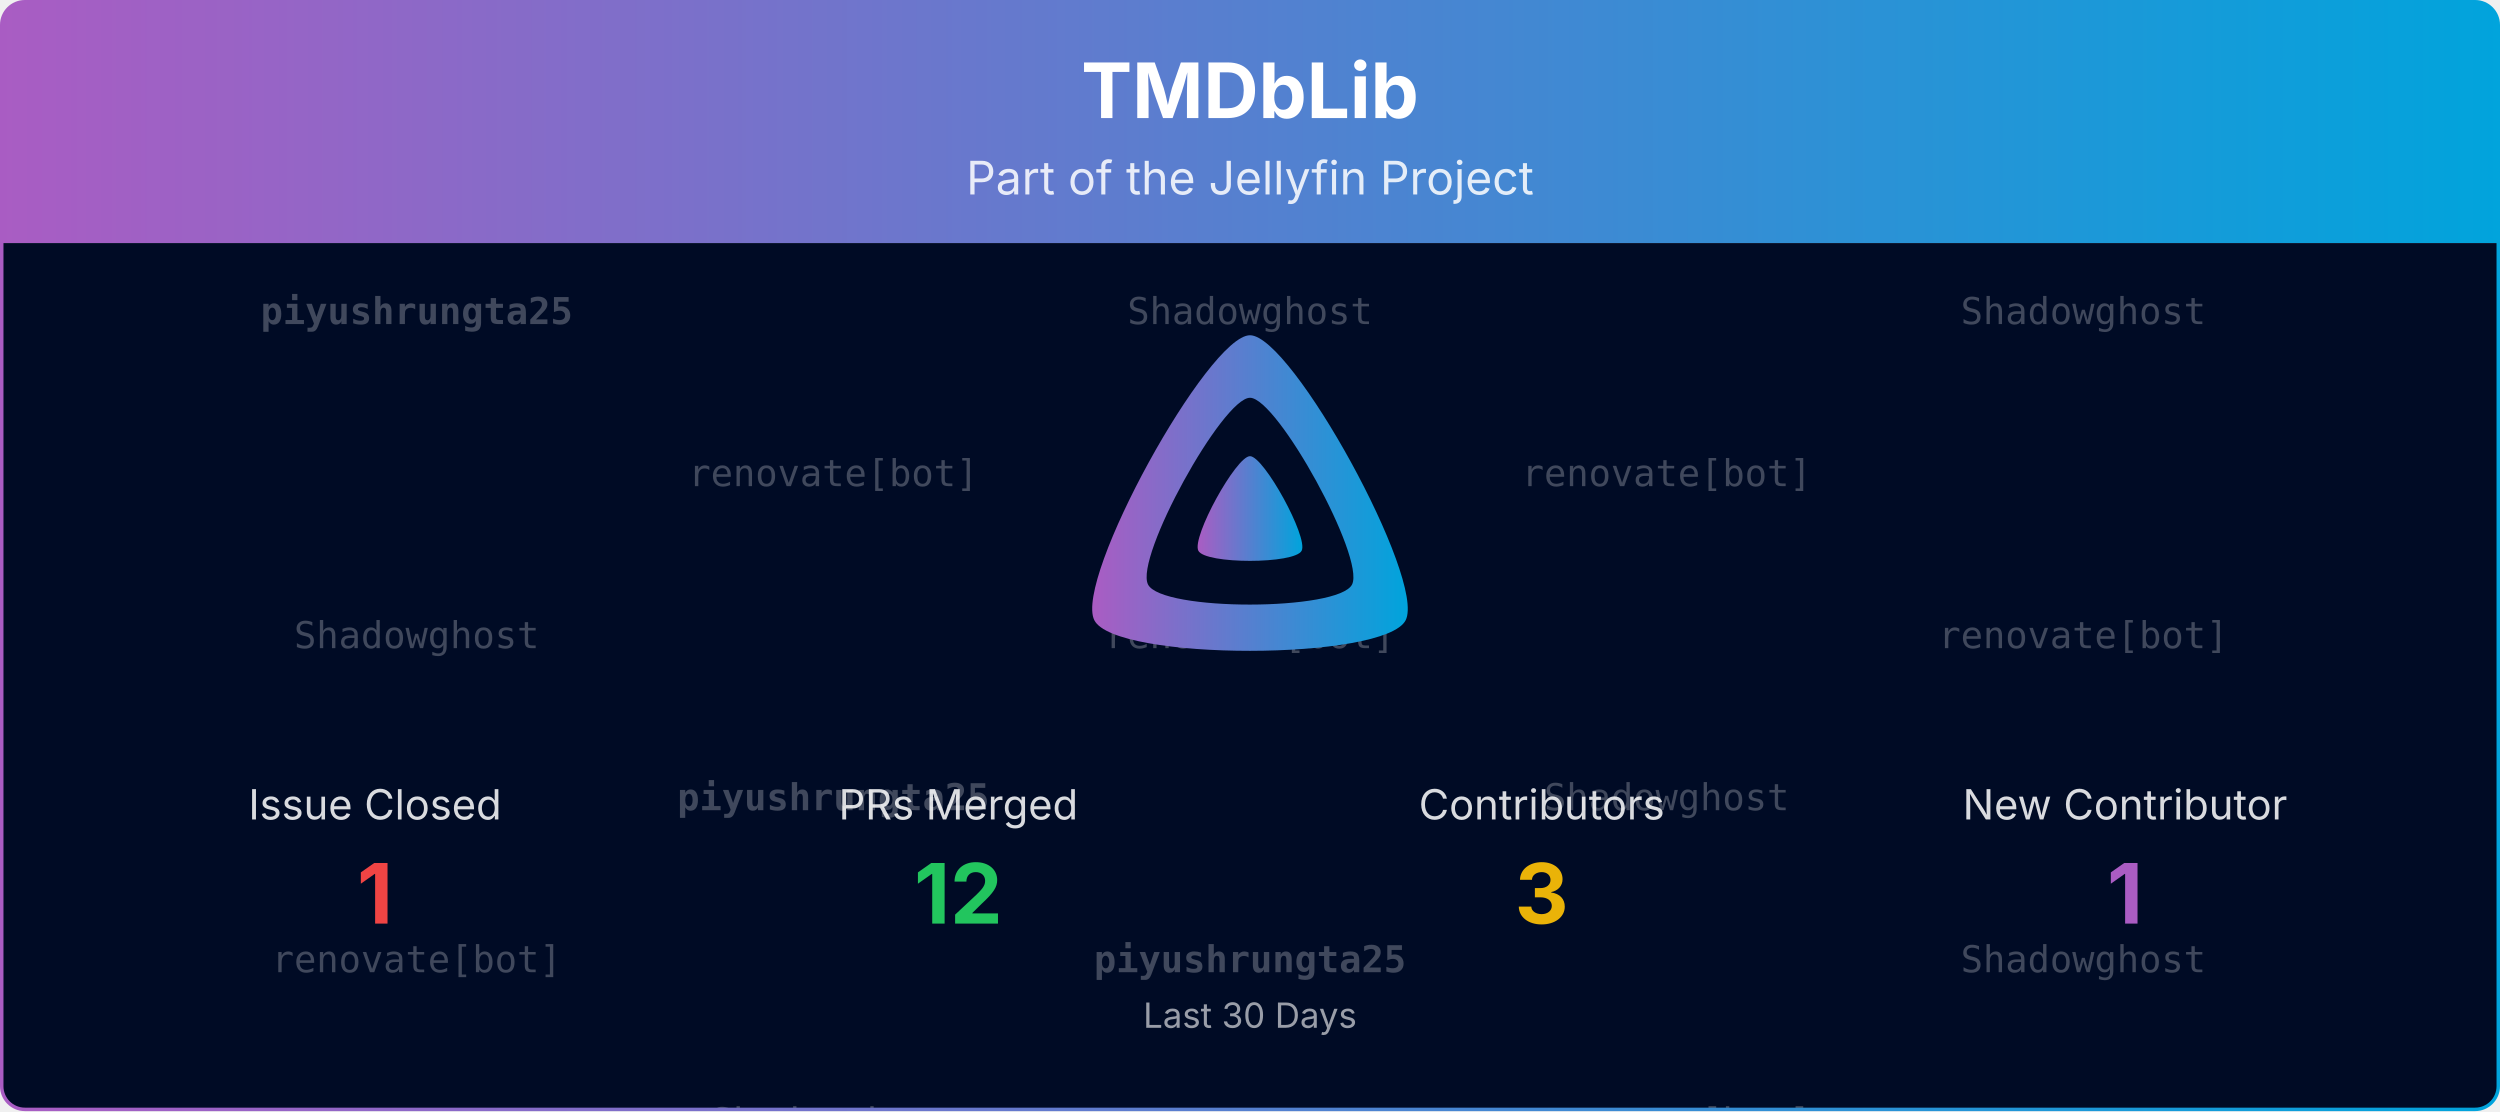
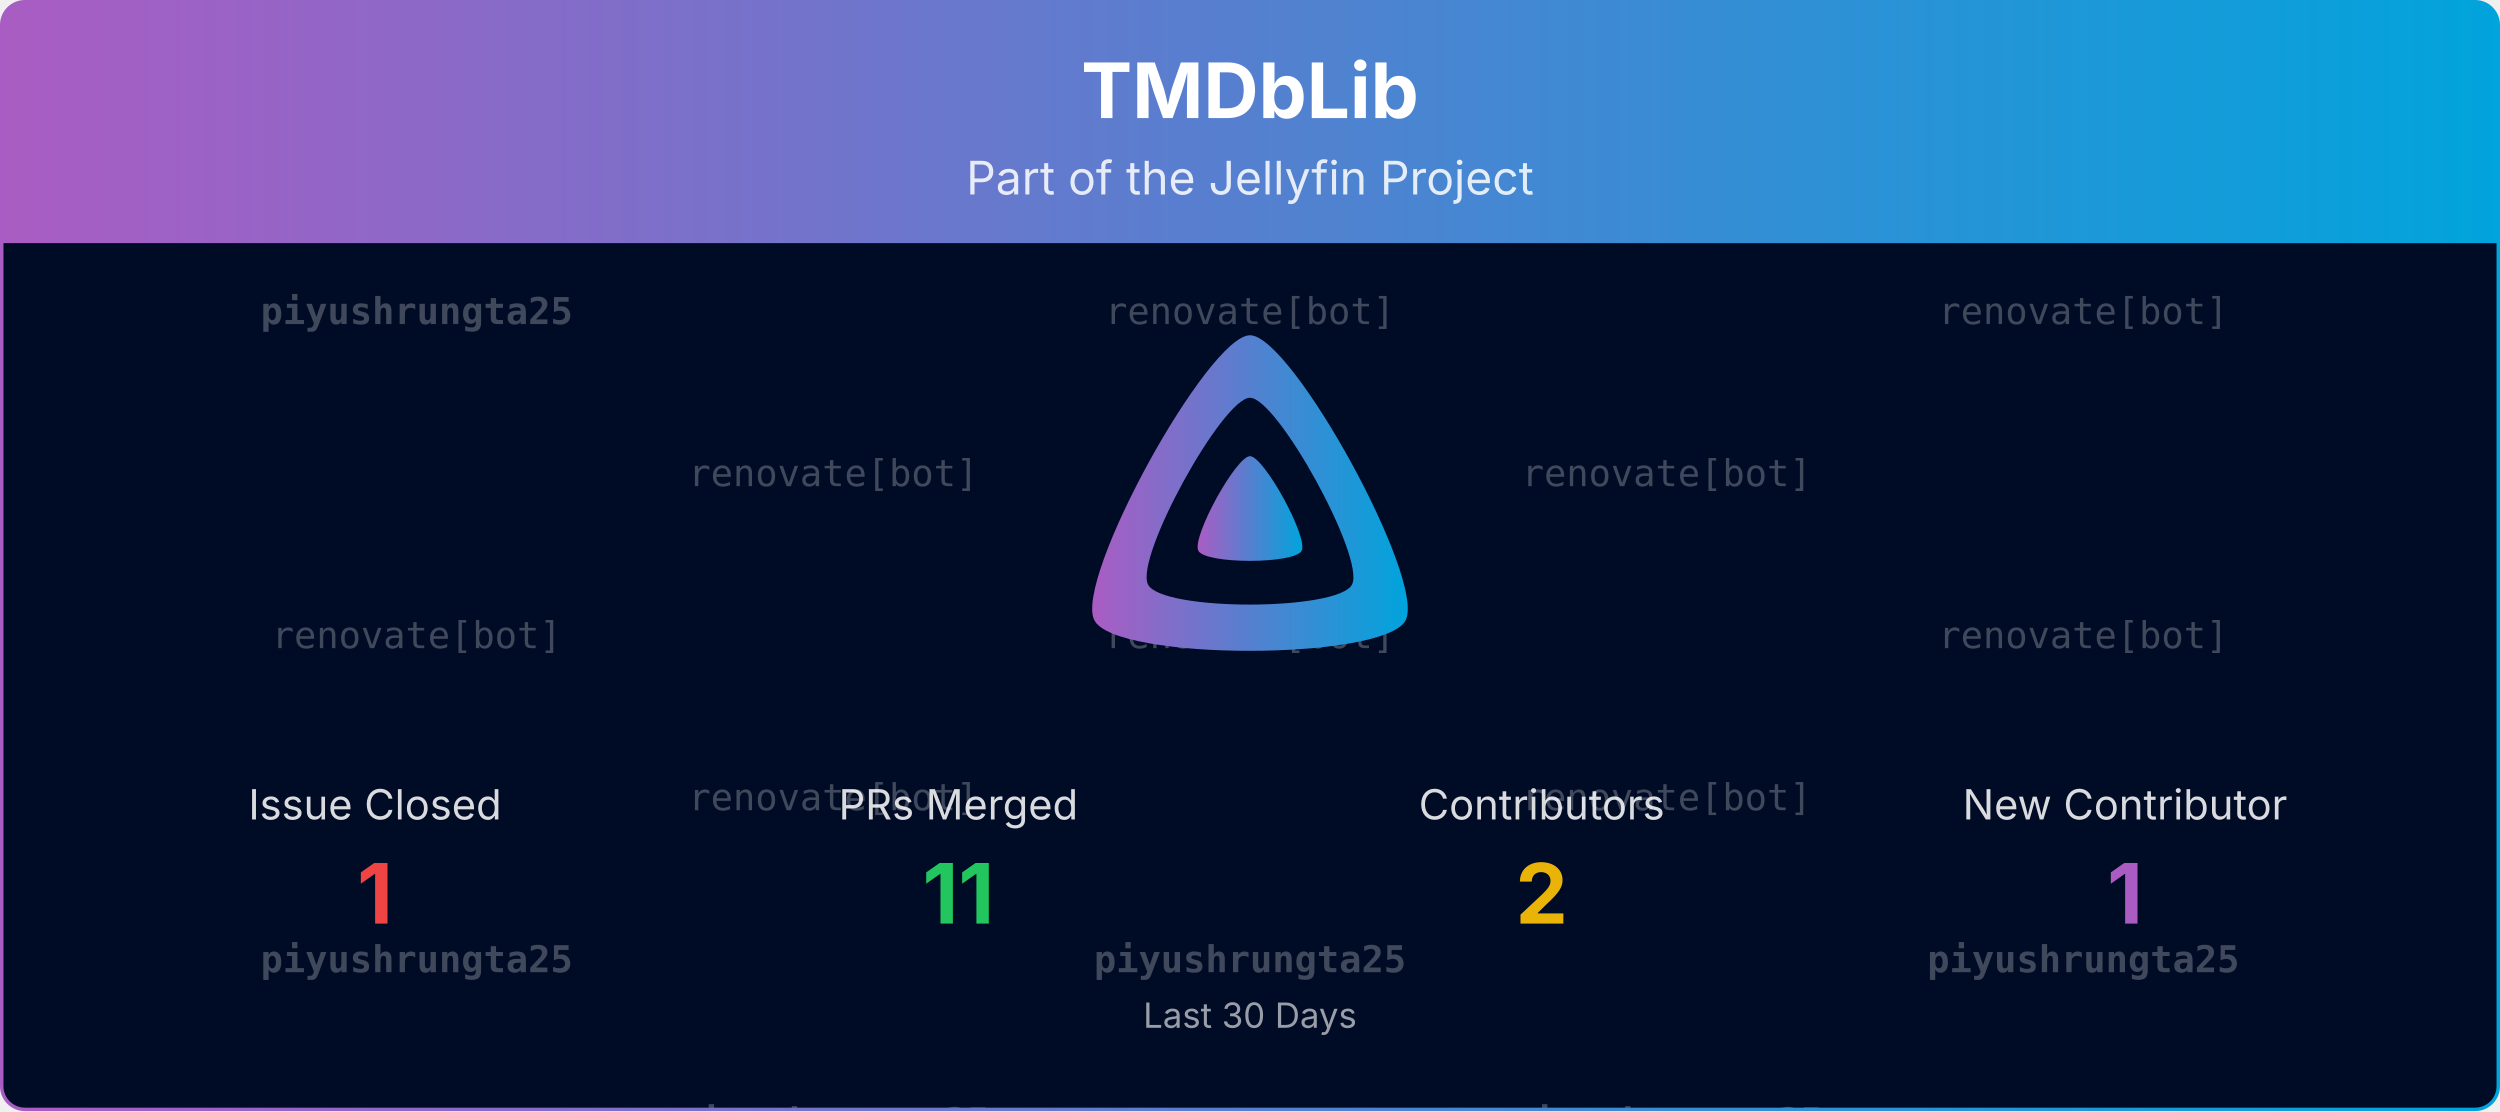
<svg xmlns="http://www.w3.org/2000/svg" viewBox="0 0 1080 480" width="100%" role="img" aria-label="TMDbLib">
  <defs>
    <linearGradient id="banner-tmdblib-grad" x1="0" y1="0" x2="1" y2="0">
      <stop offset="0%" stop-color="#AA5CC3" />
      <stop offset="100%" stop-color="#00A4DC" />
    </linearGradient>
    <clipPath id="banner-tmdblib-grad-clip">
      <rect x="0.75" y="0.75" width="1078.5" height="478.5" rx="10" ry="10" />
    </clipPath>
  </defs>
  <defs>
    <clipPath id="banner-tmdblib-grad-rain-clip">
      <rect x="0.75" y="105" width="1078.5" height="374.25" />
    </clipPath>
  </defs>
  <g clip-path="url(#banner-tmdblib-grad-clip)">
    <path d="M0.75,10.75 A10.0,10.0 0 0 1 10.75,0.75 L1069.25,0.75 A10.0,10.0 0 0 1 1079.25,10.75 L1079.25,105.00 L0.75,105.00 Z" fill="url(#banner-tmdblib-grad)" />
    <text x="540.0" y="51" text-anchor="middle" font-size="33" font-weight="700" font-family="Plus Jakarta Sans, system-ui, -apple-system, Segoe UI, sans-serif" fill="#ffffff">TMDbLib</text>
    <text x="540.0" y="84" text-anchor="middle" font-size="20" font-family="Plus Jakarta Sans, system-ui, -apple-system, Segoe UI, sans-serif" fill="#ffffff" opacity="0.85">Part of the Jellyfin Project</text>
    <rect x="0.75" y="105" width="1078.5" height="374.25" fill="#000b25" />
    <g opacity="0.25" clip-path="url(#banner-tmdblib-grad-rain-clip)" font-family="ui-monospace, SFMono-Regular, Menlo, Consolas, monospace" font-size="16" fill="#ffffff" text-anchor="middle">
      <g transform="translate(180.00,105)">
        <g>
          <animateTransform attributeName="transform" type="translate" values="0,-420;0,0" dur="10.00s" begin="-0.00s" repeatCount="indefinite" />
          <text y="35.0" font-weight="700">piyushrungta25</text>
-           <text y="175.0">Shadowghost</text>
-           <text y="315.0">renovate[bot]</text>
+           <text y="175.0">renovate[bot]</text>
+           <text y="315.0" font-weight="700">piyushrungta25</text>
          <text y="455.0" font-weight="700">piyushrungta25</text>
-           <text y="595.0">Shadowghost</text>
-           <text y="735.0">renovate[bot]</text>
+           <text y="595.0">renovate[bot]</text>
+           <text y="735.0" font-weight="700">piyushrungta25</text>
        </g>
      </g>
      <g transform="translate(540.00,105)">
        <g>
          <animateTransform attributeName="transform" type="translate" values="0,-420;0,0" dur="10.00s" begin="-1.91s" repeatCount="indefinite" />
-           <text y="35.0">Shadowghost</text>
+           <text y="35.0">renovate[bot]</text>
          <text y="175.0">renovate[bot]</text>
          <text y="315.0" font-weight="700">piyushrungta25</text>
-           <text y="455.0">Shadowghost</text>
+           <text y="455.0">renovate[bot]</text>
          <text y="595.0">renovate[bot]</text>
          <text y="735.0" font-weight="700">piyushrungta25</text>
        </g>
      </g>
      <g transform="translate(900.00,105)">
        <g>
          <animateTransform attributeName="transform" type="translate" values="0,-420;0,0" dur="10.00s" begin="-3.82s" repeatCount="indefinite" />
-           <text y="35.0">Shadowghost</text>
+           <text y="35.0">renovate[bot]</text>
          <text y="175.0">renovate[bot]</text>
-           <text y="315.0">Shadowghost</text>
-           <text y="455.0">Shadowghost</text>
+           <text y="315.0" font-weight="700">piyushrungta25</text>
+           <text y="455.0">renovate[bot]</text>
          <text y="595.0">renovate[bot]</text>
-           <text y="735.0">Shadowghost</text>
+           <text y="735.0" font-weight="700">piyushrungta25</text>
        </g>
      </g>
      <g transform="translate(360.00,105)">
        <g>
          <animateTransform attributeName="transform" type="translate" values="0,-420;0,0" dur="10.00s" begin="-5.73s" repeatCount="indefinite" />
          <text y="105.0">renovate[bot]</text>
-           <text y="245.0" font-weight="700">piyushrungta25</text>
-           <text y="385.0">Shadowghost</text>
+           <text y="245.0">renovate[bot]</text>
+           <text y="385.0" font-weight="700">piyushrungta25</text>
          <text y="525.0">renovate[bot]</text>
-           <text y="665.0" font-weight="700">piyushrungta25</text>
-           <text y="805.0">Shadowghost</text>
+           <text y="665.0">renovate[bot]</text>
+           <text y="805.0" font-weight="700">piyushrungta25</text>
        </g>
      </g>
      <g transform="translate(720.00,105)">
        <g>
          <animateTransform attributeName="transform" type="translate" values="0,-420;0,0" dur="10.00s" begin="-7.64s" repeatCount="indefinite" />
          <text y="105.0">renovate[bot]</text>
-           <text y="245.0">Shadowghost</text>
-           <text y="385.0">renovate[bot]</text>
+           <text y="245.0">renovate[bot]</text>
+           <text y="385.0" font-weight="700">piyushrungta25</text>
          <text y="525.0">renovate[bot]</text>
-           <text y="665.0">Shadowghost</text>
-           <text y="805.0">renovate[bot]</text>
+           <text y="665.0">renovate[bot]</text>
+           <text y="805.0" font-weight="700">piyushrungta25</text>
        </g>
      </g>
    </g>
    <g transform="translate(465.00,138.00) scale(0.29297)">
      <path fill="url(#banner-tmdblib-grad)" fill-rule="evenodd" d="M256,23.3c-61.6,0-259.8,359.4-229.6,420.1s429.3,60,459.2,0S317.6,23.3,256,23.3zM406.5,390.8c-19.6,39.3-281.1,39.8-300.9,0s110.1-275.3,150.4-275.3S426.1,351.4,406.5,390.8z" />
      <path fill="url(#banner-tmdblib-grad)" d="M256,201.6c-20.4,0-86.2,119.3-76.2,139.4s142.5,19.9,152.4,0S276.5,201.6,256,201.6z" />
    </g>
    <text x="162.0" y="354.0" text-anchor="middle" font-size="18" font-family="Plus Jakarta Sans, system-ui, -apple-system, Segoe UI, sans-serif" fill="#ffffff" opacity="0.85">Issue Closed</text>
    <text x="162.0" y="399.0" text-anchor="middle" font-size="36" font-weight="700" font-family="Plus Jakarta Sans, system-ui, -apple-system, Segoe UI, sans-serif" fill="#ef4444">1</text>
    <text x="414.0" y="354.0" text-anchor="middle" font-size="18" font-family="Plus Jakarta Sans, system-ui, -apple-system, Segoe UI, sans-serif" fill="#ffffff" opacity="0.85">PRs Merged</text>
-     <text x="414.0" y="399.0" text-anchor="middle" font-size="36" font-weight="700" font-family="Plus Jakarta Sans, system-ui, -apple-system, Segoe UI, sans-serif" fill="#22c55e">12</text>
+     <text x="414.0" y="399.0" text-anchor="middle" font-size="36" font-weight="700" font-family="Plus Jakarta Sans, system-ui, -apple-system, Segoe UI, sans-serif" fill="#22c55e">11</text>
    <text x="666.0" y="354.0" text-anchor="middle" font-size="18" font-family="Plus Jakarta Sans, system-ui, -apple-system, Segoe UI, sans-serif" fill="#ffffff" opacity="0.85">Contributors</text>
-     <text x="666.0" y="399.0" text-anchor="middle" font-size="36" font-weight="700" font-family="Plus Jakarta Sans, system-ui, -apple-system, Segoe UI, sans-serif" fill="#eab308">3</text>
+     <text x="666.0" y="399.0" text-anchor="middle" font-size="36" font-weight="700" font-family="Plus Jakarta Sans, system-ui, -apple-system, Segoe UI, sans-serif" fill="#eab308">2</text>
    <text x="918.0" y="354.0" text-anchor="middle" font-size="18" font-family="Plus Jakarta Sans, system-ui, -apple-system, Segoe UI, sans-serif" fill="#ffffff" opacity="0.85">New Contributor</text>
    <text x="918.0" y="399.0" text-anchor="middle" font-size="36" font-weight="700" font-family="Plus Jakarta Sans, system-ui, -apple-system, Segoe UI, sans-serif" fill="#AA5CC3">1</text>
    <text x="540.0" y="444.0" text-anchor="middle" font-size="15" font-family="Plus Jakarta Sans, system-ui, -apple-system, Segoe UI, sans-serif" fill="#ffffff" opacity="0.6">Last 30 Days</text>
  </g>
  <rect x="0.75" y="0.75" width="1078.5" height="478.5" rx="10" ry="10" fill="none" stroke="url(#banner-tmdblib-grad)" stroke-width="1.5" />
</svg>
